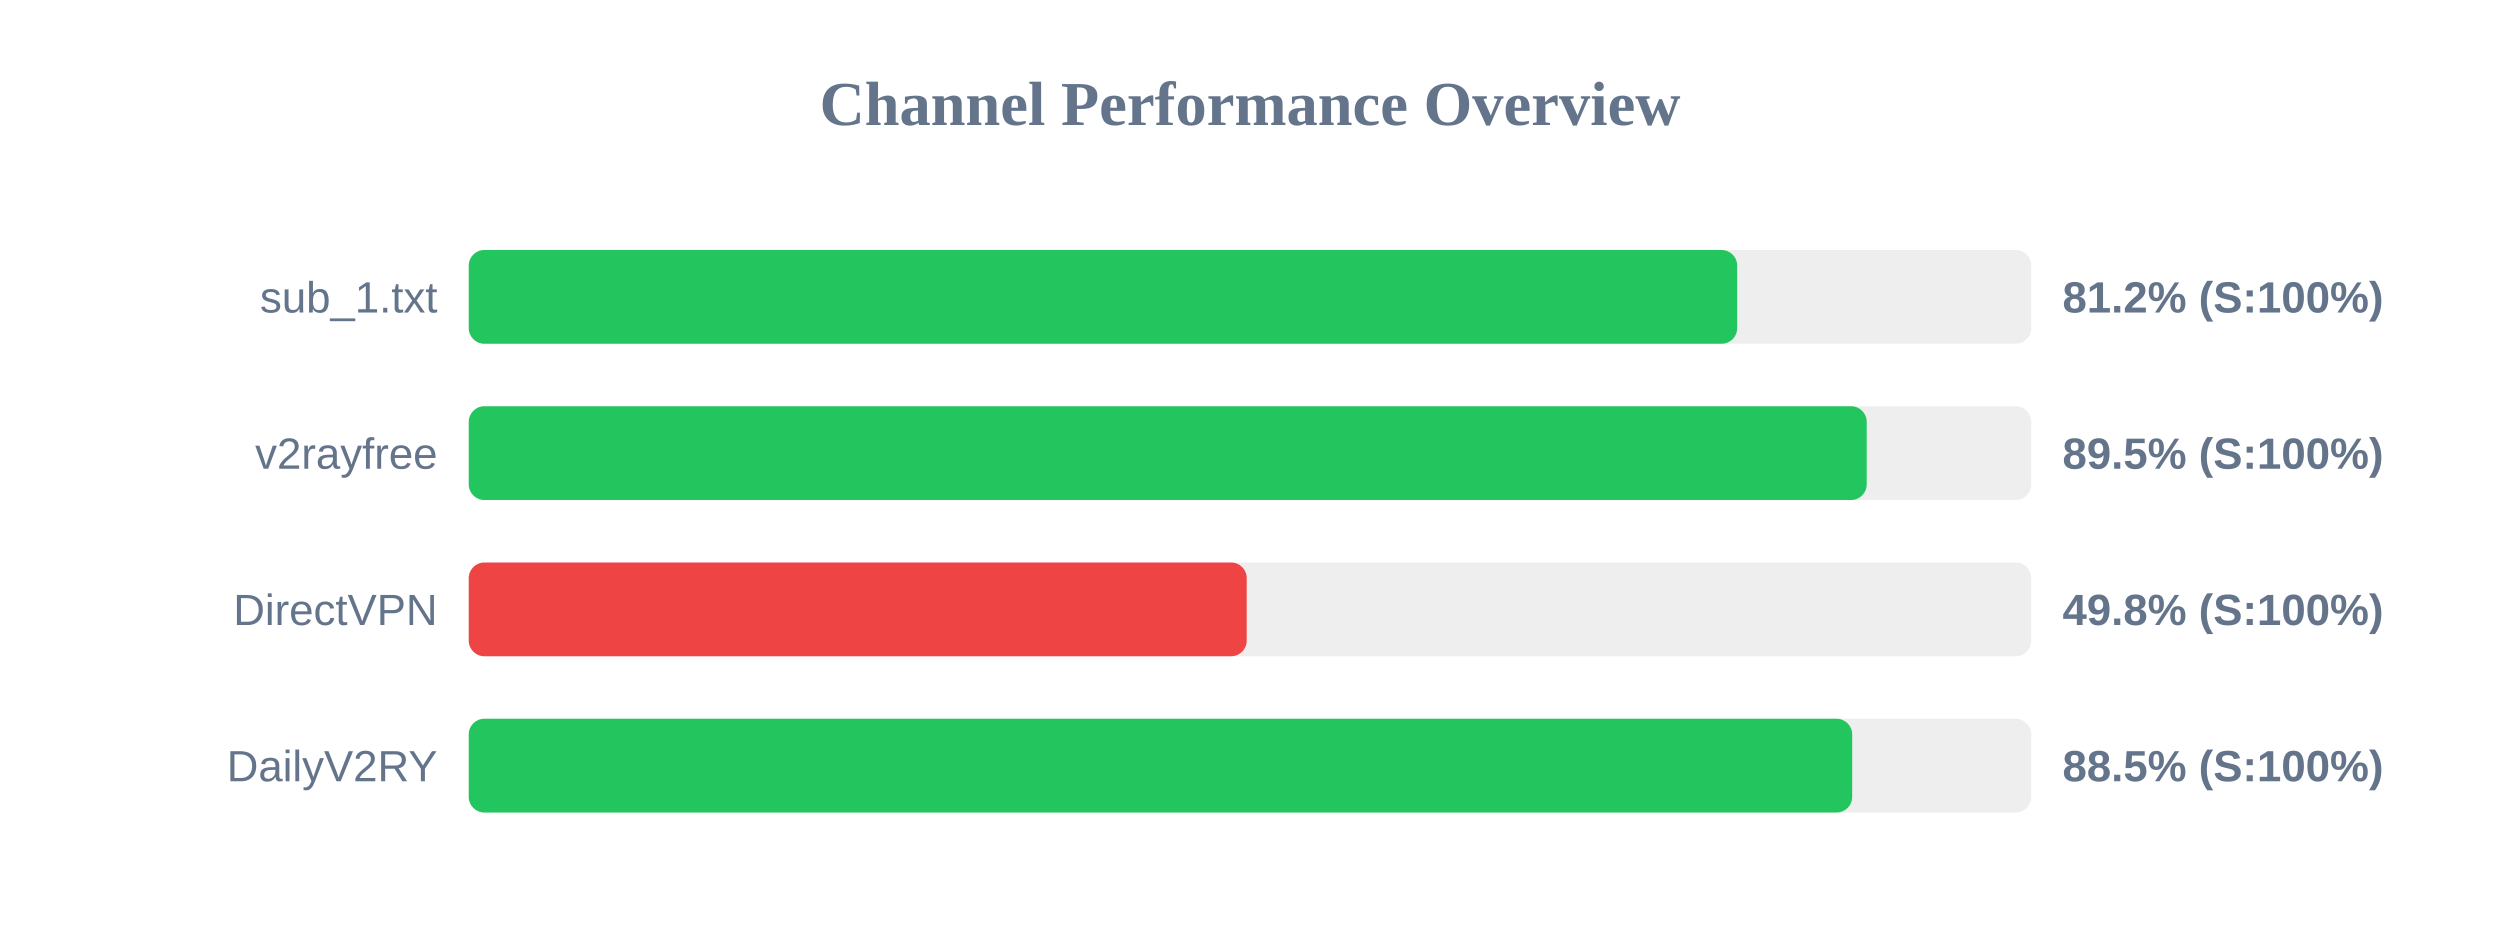
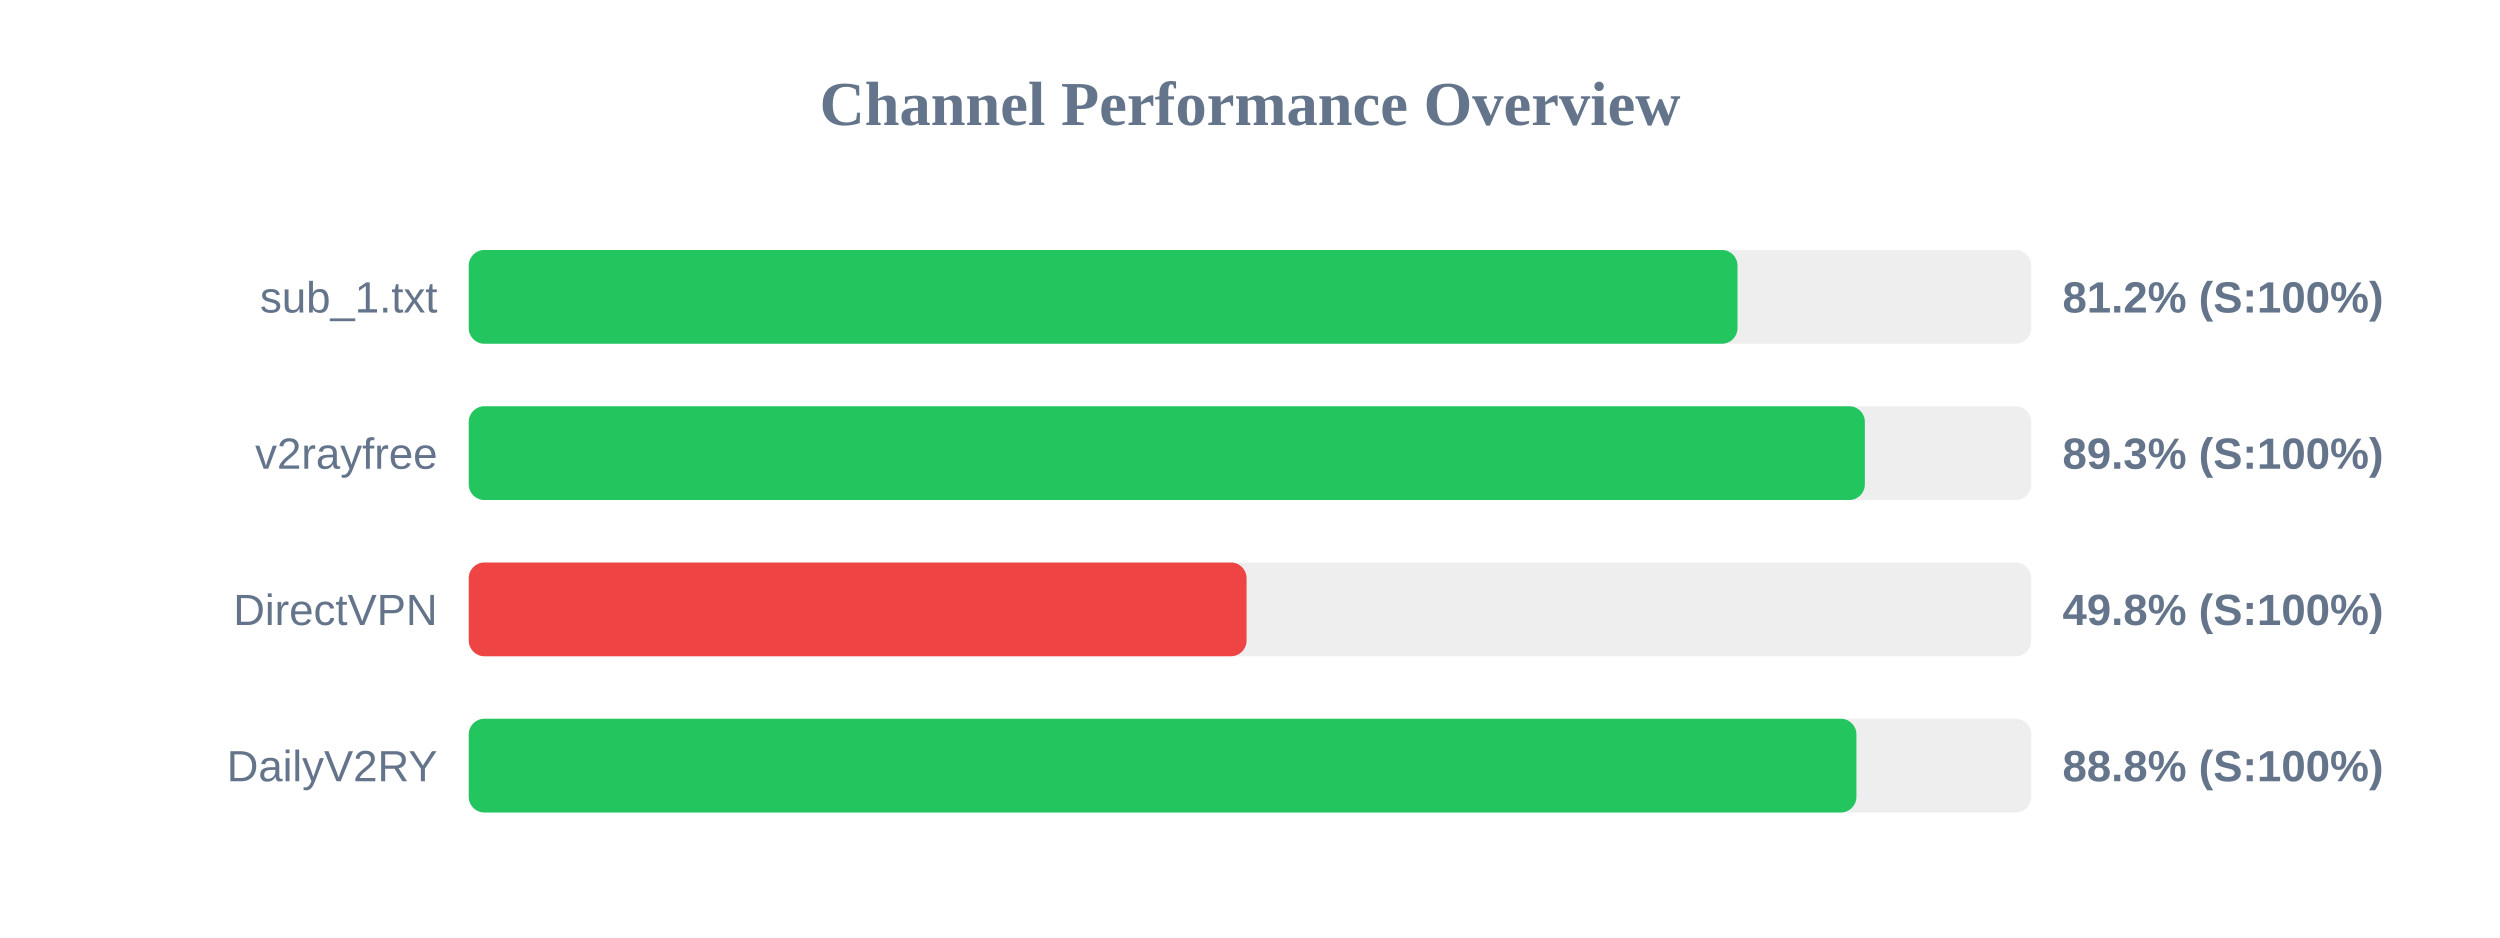
<svg xmlns="http://www.w3.org/2000/svg" width="800" height="300" version="1.1">
  <style>
        .row { font: 14px Arial; fill: #64748b; }
        .score { font: bold 14px Arial; fill: #64748b; }
    </style>
  <text x="400" y="40" text-anchor="middle" font-size="20px" font-weight="bold" fill="#64748b">Channel Performance Overview</text>
  <rect x="150" y="80" width="500" height="30" fill="#eee" rx="5" />
-   <rect x="150" y="80" width="405.9" height="30" fill="#22c55e" rx="5" />
+   <rect x="150" y="80" width="406.0" height="30" fill="#22c55e" rx="5" />
  <text x="140" y="100" text-anchor="end" class="row">sub_1.txt</text>
  <text x="660" y="100" text-anchor="start" class="score">81.2% (S:100%)</text>
  <rect x="150" y="130" width="500" height="30" fill="#eee" rx="5" />
-   <rect x="150" y="130" width="447.35" height="30" fill="#22c55e" rx="5" />
+   <rect x="150" y="130" width="446.75" height="30" fill="#22c55e" rx="5" />
  <text x="140" y="150" text-anchor="end" class="row">v2rayfree</text>
-   <text x="660" y="150" text-anchor="start" class="score">89.5% (S:100%)</text>
+   <text x="660" y="150" text-anchor="start" class="score">89.3% (S:100%)</text>
  <rect x="150" y="180" width="500" height="30" fill="#eee" rx="5" />
-   <rect x="150" y="180" width="248.95" height="30" fill="#ef4444" rx="5" />
+   <rect x="150" y="180" width="248.9" height="30" fill="#ef4444" rx="5" />
  <text x="140" y="200" text-anchor="end" class="row">DirectVPN</text>
  <text x="660" y="200" text-anchor="start" class="score">49.8% (S:100%)</text>
  <rect x="150" y="230" width="500" height="30" fill="#eee" rx="5" />
-   <rect x="150" y="230" width="442.7" height="30" fill="#22c55e" rx="5" />
+   <rect x="150" y="230" width="444.05" height="30" fill="#22c55e" rx="5" />
  <text x="140" y="250" text-anchor="end" class="row">DailyV2RY</text>
-   <text x="660" y="250" text-anchor="start" class="score">88.5% (S:100%)</text>
+   <text x="660" y="250" text-anchor="start" class="score">88.8% (S:100%)</text>
</svg>
